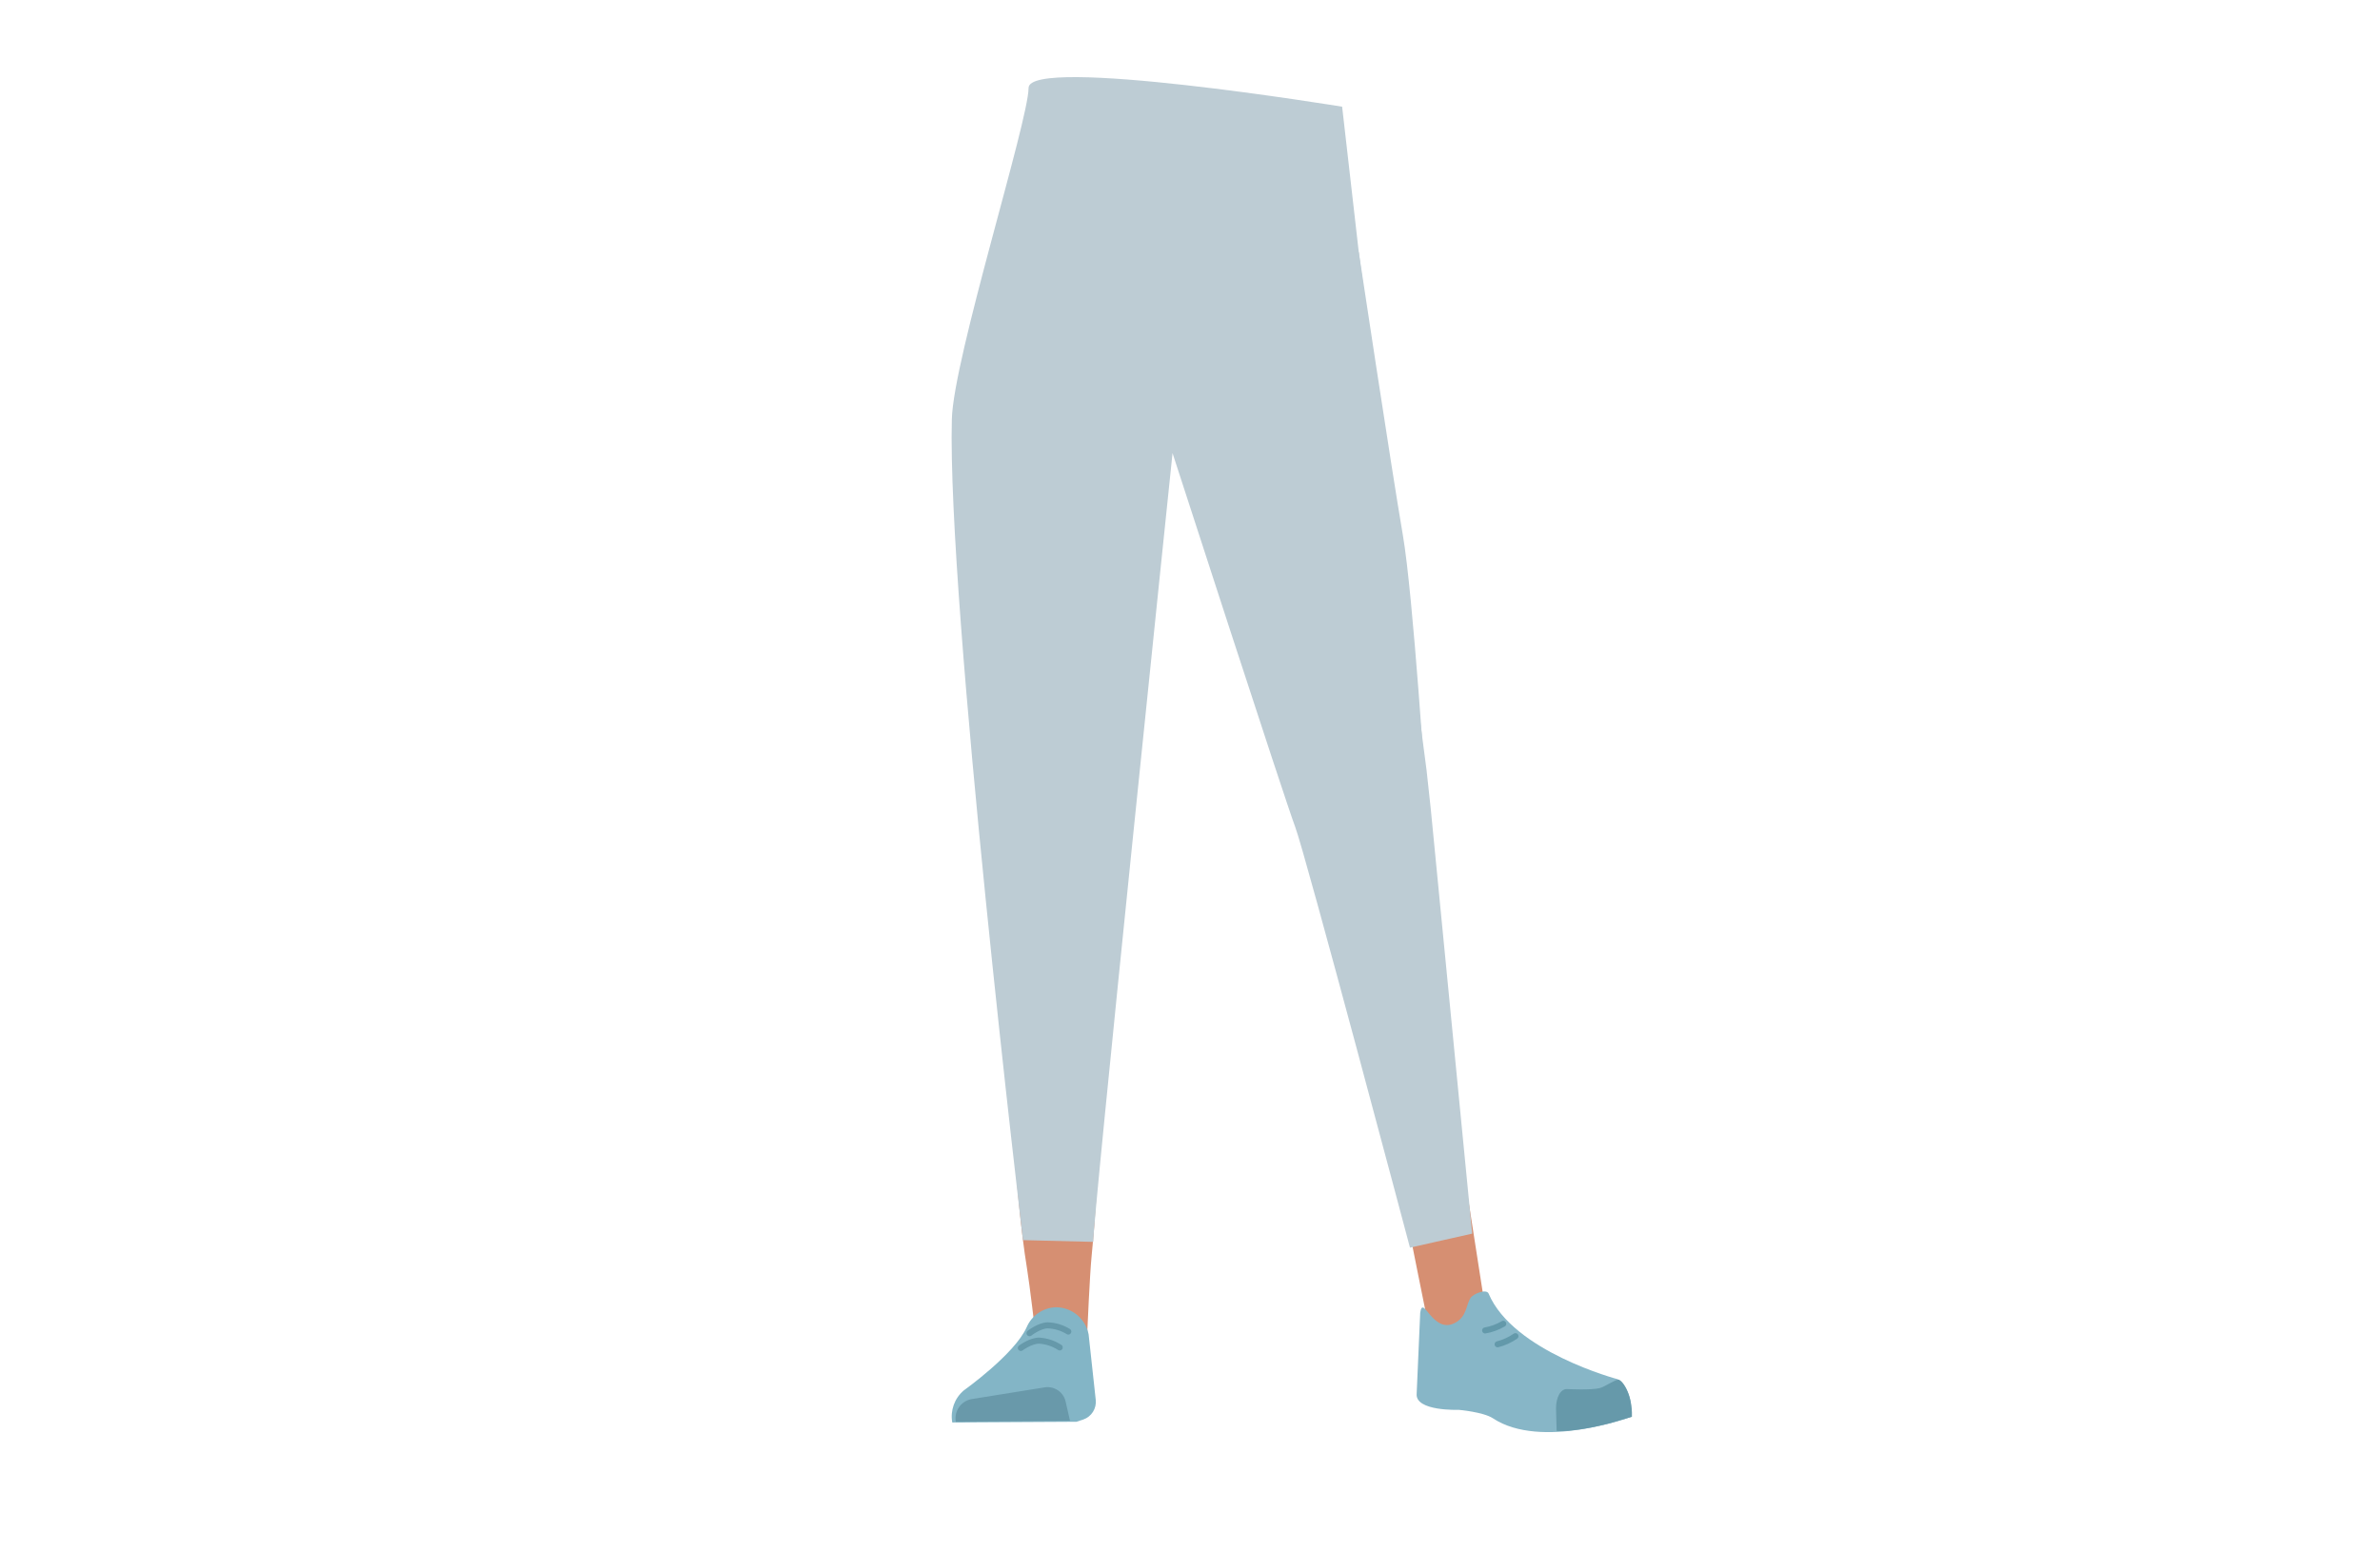
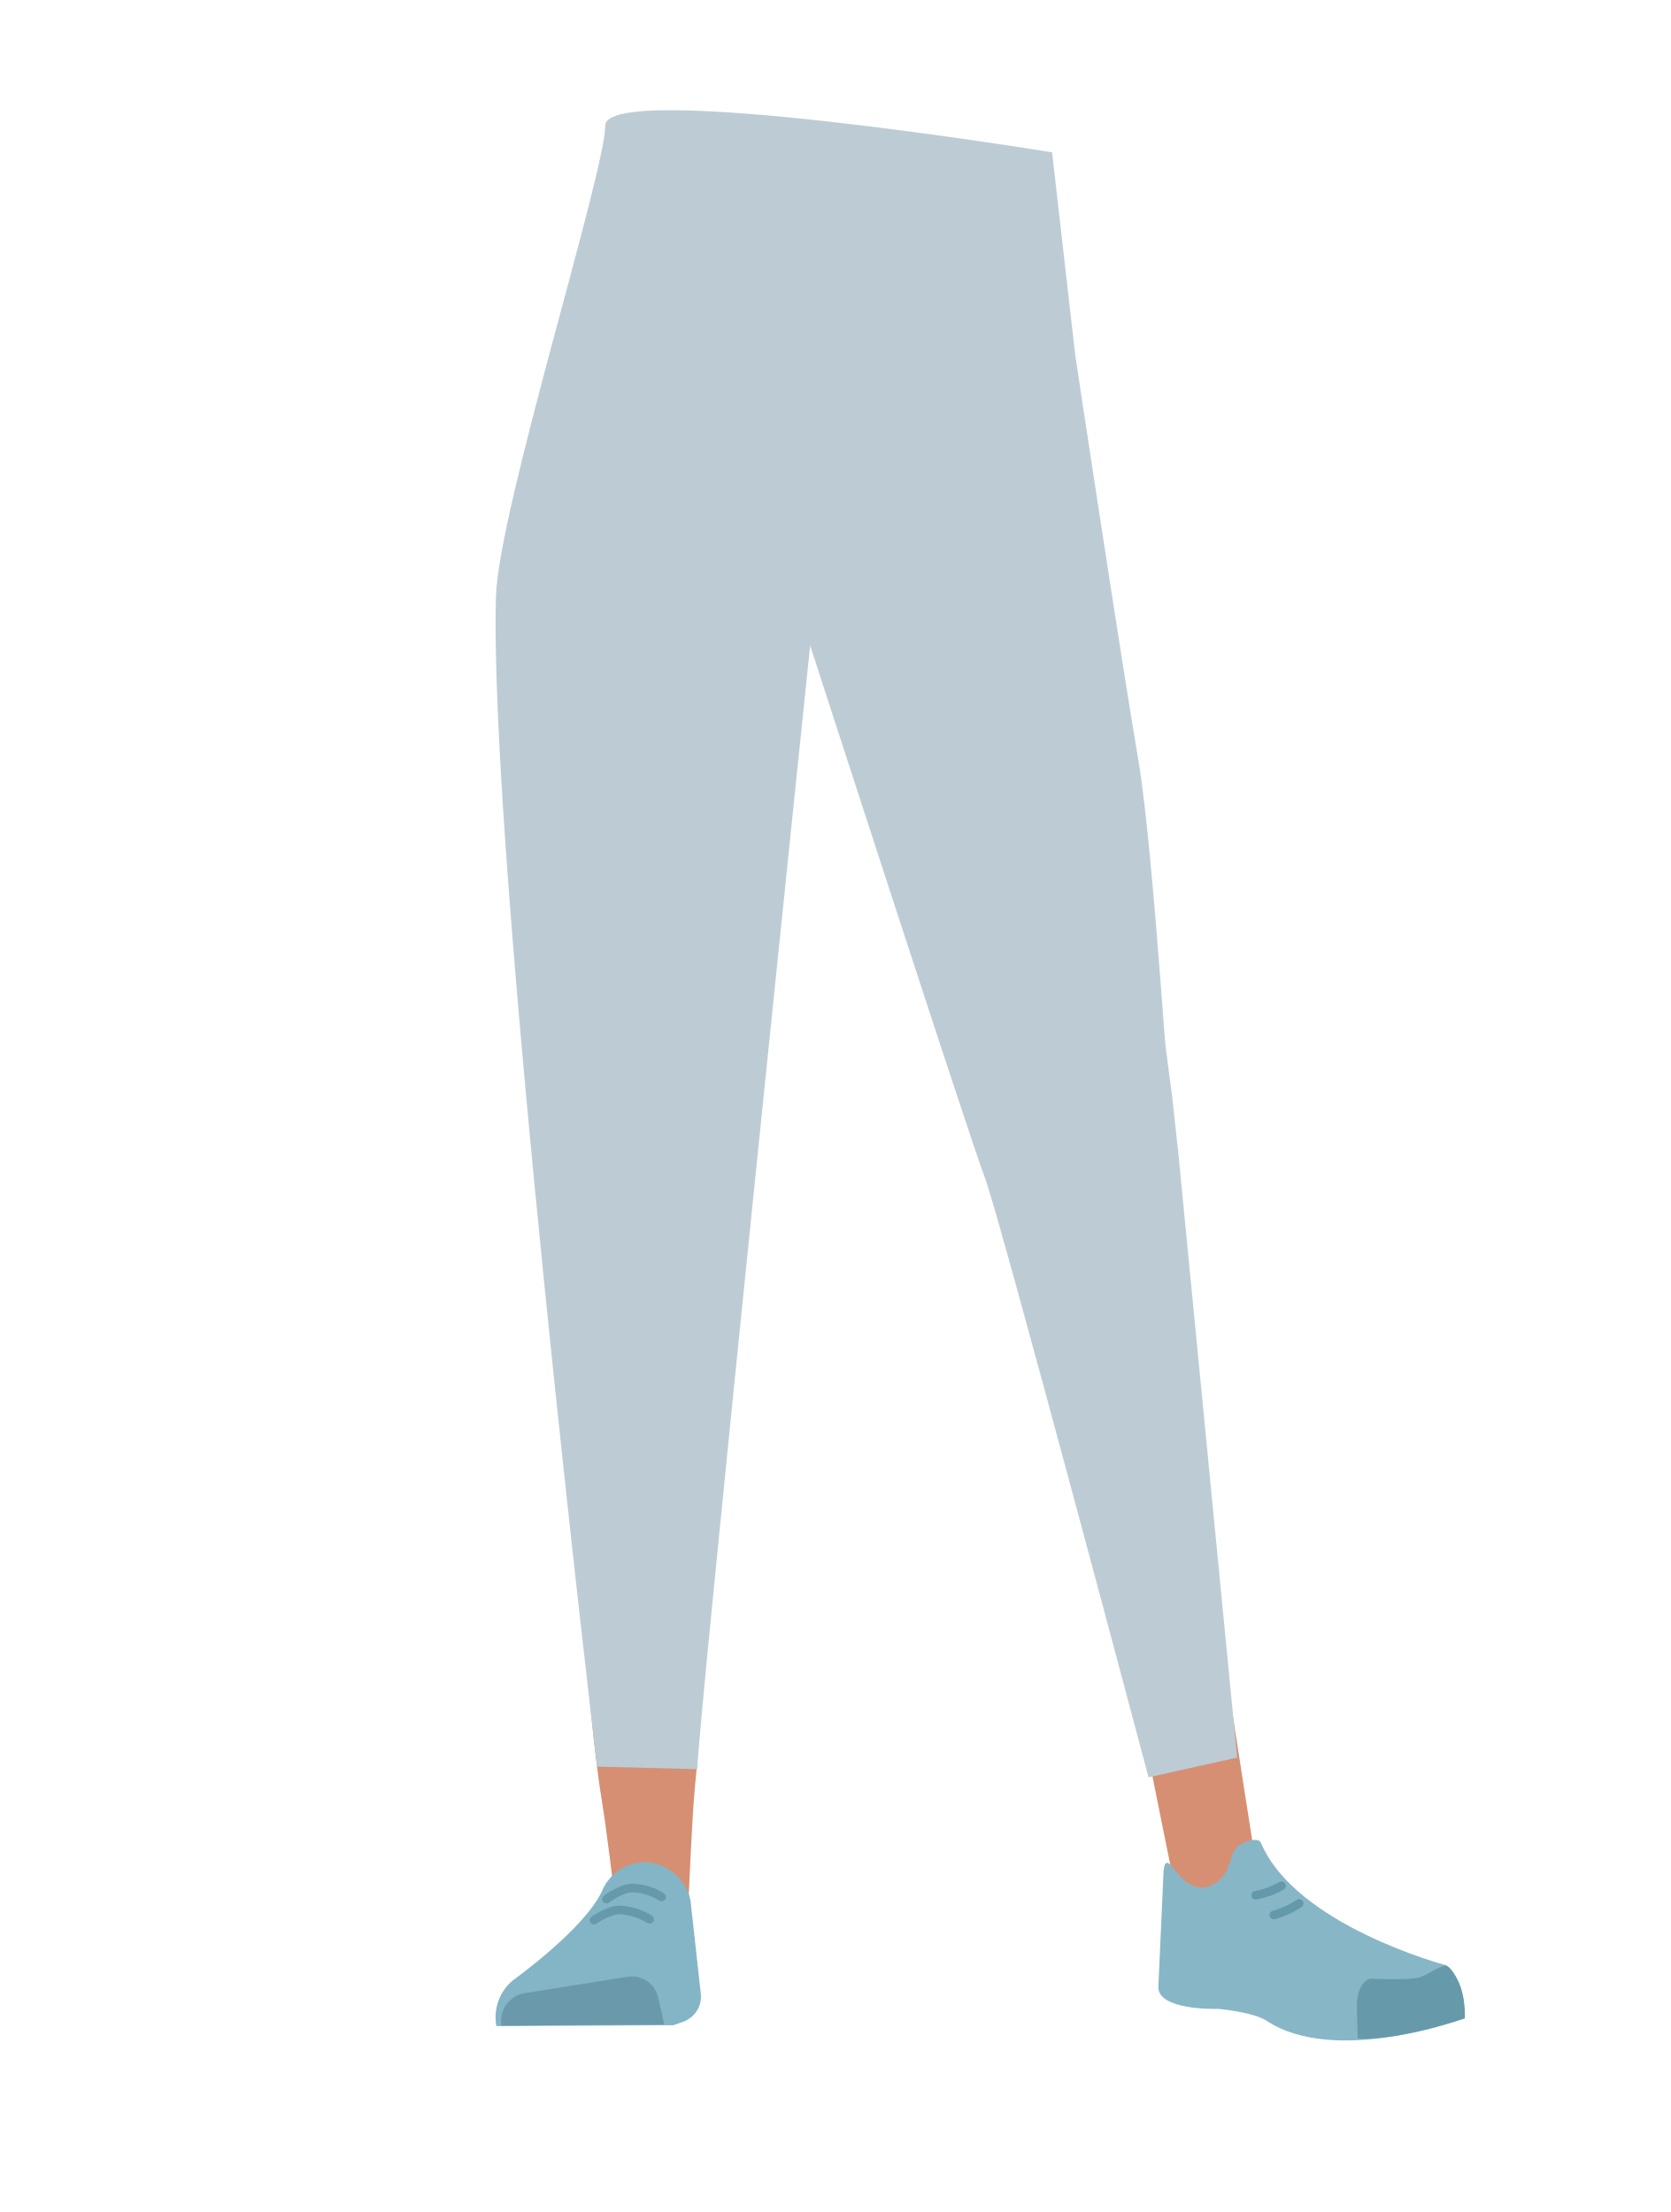
- <svg xmlns="http://www.w3.org/2000/svg" viewBox="0 0 788 513.97">
-   <defs>
-     <style>.cls-1{fill:#7c8e7b;}.cls-2{fill:#d4c06d;}.cls-3{fill:#bdccd4;}.cls-4{fill:#d68f72;}.cls-5{fill:#83b5c6;}.cls-6{fill:#6999aa;}.cls-10,.cls-7{fill:none;stroke-linecap:round;stroke-miterlimit:10;stroke-width:2px;}.cls-7{stroke:#69a;}.cls-8{fill:#87b6c7;}.cls-9{fill:#69a;}.cls-10{stroke:#6399aa;}</style>
-   </defs>
-   <g id="Calque_10" data-name="Calque 10">
-     <path class="cls-1" d="M339,50.14C345.91,79.22,392,124,392,124s45.29-47.71,52.11-77" />
-     <path class="cls-2" d="M334.37,273.09c1.21,10.93,8.45,19.2,16.94,19.37h0c8.12.16,15.06-7.14,16.58-17.43,0,0,8.81-73.38,9-99.72.05-6.23-1.58-24.89-1.58-24.89L371.39,107s-2.75-20.49-19.52-23c-19.32-2.9-19.65,10.51-19.65,10.51s-6.18,69.05-6,90.9C326.46,205.51,334.37,273.09,334.37,273.09Z" />
-     <path class="cls-3" d="M472.24,264.94c.76,11-4.87,20.41-13.19,22.1h0c-8,1.61-16.1-4.32-19.44-14.17,0,0-21.83-70.61-26.76-96.48-1.16-6.12-2.91-24.78-2.91-24.78L406,108.16S405,87.51,421.09,82c18.48-6.32,28.8,1.52,28.8,1.52s10.88,72.1,14.59,93.64C467.9,197,472.24,264.94,472.24,264.94Z" />
-     <path class="cls-4" d="M351.25,255.73c-9.22.2-14.6,5.29-16,13.44,0,0-1.46,36.39-1.7,51.71-.38,24.58,2.47,74.71,6.47,98.93.88,5.31,2.76,21.33,2.76,21.33a8.92,8.92,0,0,0,9,8.05h0a8.94,8.94,0,0,0,8.23-8.66s.8-18.54,1.41-24.68c2.22-22.28,4.68-74,5.2-96.45.31-13.48,2.51-47.3,2.51-47.3-1-13.57-10-16.25-17.93-16.37Z" />
-     <path class="cls-4" d="M456.44,248.09c9.12-1.34,5.24-18.58,7.76-10.62,0,0,17.7,132.43,20.09,147.78,3.84,24.62,7.4,47.48,7.4,47.48.07,4.9,4.47,10.53,0,11.06l-8.54-1.3c-4.39.53-9.78-1.46-10.71-6.15,0,0-19.16-94.52-22.83-116.94-2.21-13.49-8.54-51.86-8.54-51.86-.91-13.8,7.6-18,15.37-19.45Z" />
-     <path class="cls-5" d="M349.53,432.74h0a10.91,10.91,0,0,0-9.62,6.64h0c-4,8.94-20.83,20.91-20.83,20.91a11.3,11.3,0,0,0-3.79,10.59h0l41.09-.23,2.31-.75a6.18,6.18,0,0,0,4.1-6.5l-2.36-21.7A11.07,11.07,0,0,0,349.53,432.74Z" />
-     <path class="cls-6" d="M316.47,470.67h0a6.47,6.47,0,0,1,5.13-7.51L346,459.24a6.14,6.14,0,0,1,6.86,4.9l1.41,6.17Z" />
-     <path class="cls-7" d="M340.87,441.33s3.17-2.53,6-2.6a13.87,13.87,0,0,1,6.84,2.06" />
-     <path class="cls-7" d="M338,446.22s3.23-2.44,6.07-2.43a14.09,14.09,0,0,1,6.79,2.25" />
-     <path class="cls-8" d="M481.57,438c4.24-2.12,3.75-6.12,5.38-8.42,1-1.39,5.21-3,5.91-1.38,8.1,19.23,42.79,28.38,42.79,28.38,3.78,3.11,4.8,7.64,4.32,12.47h0s-29.75,11-45.67.45c-3.19-2.1-11.33-2.8-11.33-2.8s-14.52.55-13.92-5.38l1.17-26.72C471.11,428.15,474.29,441.65,481.57,438Z" />
-     <path class="cls-9" d="M540.32,469c.23-7.83-3.45-12.54-4.61-12.28-1.69.37-4.32,2.3-6,2.77-2.65.74-10.82.34-10.82.34-2.09-.16-3.7,2.6-3.7,6.36l.2,7.48s5,.6,16.63-2.28C534,470.91,540.32,469,540.32,469Z" />
-     <path class="cls-10" d="M497.72,438.22a17.88,17.88,0,0,1-6,2.2" />
-     <path class="cls-10" d="M501.75,442.31a18.41,18.41,0,0,1-5.9,2.69" />
-     <path class="cls-3" d="M338.7,410.52l23.28.58C361.5,406.75,388.22,150,388.22,150h0s37.33,115.17,40.61,123.73,38,139.28,38,139.28h0l20.6-4.64L473.7,267.63l-1.39-12.79L449.89,83.55l-5.52-48.23s-103.82-17-103.82-6.2-24.88,89.51-25.4,109.61c-1.58,60.9,23.55,271.79,23.55,271.79" />
+ <svg xmlns="http://www.w3.org/2000/svg" version="1.1" id="Calque_1" x="0px" y="0px" viewBox="0 0 388 514" style="enable-background:new 0 0 388 514;" xml:space="preserve">
+   <style type="text/css">
+ 	.st0{fill:#7C8E7B;}
+ 	.st1{fill:#D4C06D;}
+ 	.st2{fill:#BDCCD4;}
+ 	.st3{fill:#D68F72;}
+ 	.st4{fill:#83B5C6;}
+ 	.st5{fill:#6999AA;}
+ 	.st6{fill:none;stroke:#6699AA;stroke-width:2;stroke-linecap:round;stroke-miterlimit:10;}
+ 	.st7{fill:#87B6C7;}
+ 	.st8{fill:#6699AA;}
+ 	.st9{fill:none;stroke:#6399AA;stroke-width:2;stroke-linecap:round;stroke-miterlimit:10;}
+ </style>
+   <g id="Calque_10">
+     <path class="st0" d="M139,50.1c6.9,29.1,53,73.9,53,73.9s45.3-47.7,52.1-77" />
+     <path class="st1" d="M134.4,273.1c1.2,10.9,8.5,19.2,16.9,19.4l0,0c8.1,0.2,15.1-7.1,16.6-17.4c0,0,8.8-73.4,9-99.7   c0-6.2-1.6-24.9-1.6-24.9l-3.9-43.4c0,0-2.8-20.5-19.5-23c-19.3-2.9-19.6,10.5-19.6,10.5s-6.2,69-6,90.9   C126.5,205.5,134.4,273.1,134.4,273.1z" />
+     <path class="st2" d="M272.2,264.9c0.8,11-4.9,20.4-13.2,22.1l0,0c-8,1.6-16.1-4.3-19.4-14.2c0,0-21.8-70.6-26.8-96.5   c-1.2-6.1-2.9-24.8-2.9-24.8l-3.9-43.4c0,0-1-20.7,15.1-26.2c18.5-6.3,28.8,1.5,28.8,1.5s10.9,72.1,14.6,93.6   C267.9,197,272.2,264.9,272.2,264.9z" />
+     <path class="st3" d="M151.2,255.7c-9.2,0.2-14.6,5.3-16,13.4c0,0-1.5,36.4-1.7,51.7c-0.4,24.6,2.5,74.7,6.5,98.9   c0.9,5.3,2.8,21.3,2.8,21.3c0.5,4.6,4.4,8.1,9,8l0,0c4.6-0.4,8.1-4.1,8.2-8.7c0,0,0.8-18.5,1.4-24.7c2.2-22.3,4.7-74,5.2-96.4   c0.3-13.5,2.5-47.3,2.5-47.3C168.1,258.5,159.1,255.8,151.2,255.7L151.2,255.7z" />
+     <path class="st3" d="M256.4,248.1c9.1-1.3,5.2-18.6,7.8-10.6c0,0,17.7,132.4,20.1,147.8c3.8,24.6,7.4,47.5,7.4,47.5   c0.1,4.9,4.5,10.5,0,11.1l-8.5-1.3c-4.4,0.5-9.8-1.5-10.7-6.1c0,0-19.2-94.5-22.8-116.9c-2.2-13.5-8.5-51.9-8.5-51.9   C240.2,253.7,248.7,249.5,256.4,248.1L256.4,248.1z" />
+     <path class="st4" d="M149.5,432.7L149.5,432.7c-4.2,0.2-8,2.8-9.6,6.6l0,0c-4,8.9-20.8,20.9-20.8,20.9c-3.1,2.6-4.5,6.6-3.8,10.6   l0,0l41.1-0.2l2.3-0.8c2.7-1,4.4-3.6,4.1-6.5l-2.4-21.7C159.4,436.5,154.8,432.7,149.5,432.7z" />
+     <path class="st5" d="M116.5,470.7L116.5,470.7c-0.6-3.5,1.7-6.8,5.1-7.5l24.4-3.9c3.2-0.4,6.2,1.7,6.9,4.9l1.4,6.2L116.5,470.7z" />
+     <path class="st6" d="M140.9,441.3c0,0,3.2-2.5,6-2.6c2.4,0.1,4.8,0.8,6.8,2.1" />
+     <path class="st6" d="M138,446.2c0,0,3.2-2.4,6.1-2.4c2.4,0.2,4.8,0.9,6.8,2.2" />
+     <path class="st7" d="M281.6,438c4.2-2.1,3.8-6.1,5.4-8.4c1-1.4,5.2-3,5.9-1.4c8.1,19.2,42.8,28.4,42.8,28.4   c3.8,3.1,4.8,7.6,4.3,12.5l0,0c0,0-29.8,11-45.7,0.5c-3.2-2.1-11.3-2.8-11.3-2.8s-14.5,0.5-13.9-5.4l1.2-26.7   C271.1,428.1,274.3,441.6,281.6,438z" />
+     <path class="st8" d="M340.3,469c0.2-7.8-3.5-12.5-4.6-12.3c-1.7,0.4-4.3,2.3-6,2.8c-2.7,0.7-10.8,0.3-10.8,0.3   c-2.1-0.2-3.7,2.6-3.7,6.4l0.2,7.5c0,0,5,0.6,16.6-2.3C334,470.9,340.3,469,340.3,469z" />
+     <path class="st9" d="M297.7,438.2c-1.9,1.1-3.9,1.8-6,2.2" />
+     <path class="st9" d="M301.8,442.3c-1.8,1.2-3.8,2.1-5.9,2.7" />
+     <path class="st2" d="M138.7,410.5l23.3,0.6c-0.5-4.3,26.2-261.1,26.2-261.1l0,0c0,0,37.3,115.2,40.6,123.7s38,139.3,38,139.3l0,0   l20.6-4.6l-13.7-140.7l-1.4-12.8L249.9,83.6l-5.5-48.2c0,0-103.8-17-103.8-6.2s-24.9,89.5-25.4,109.6   C113.6,199.6,138.7,410.5,138.7,410.5" />
  </g>
</svg>
